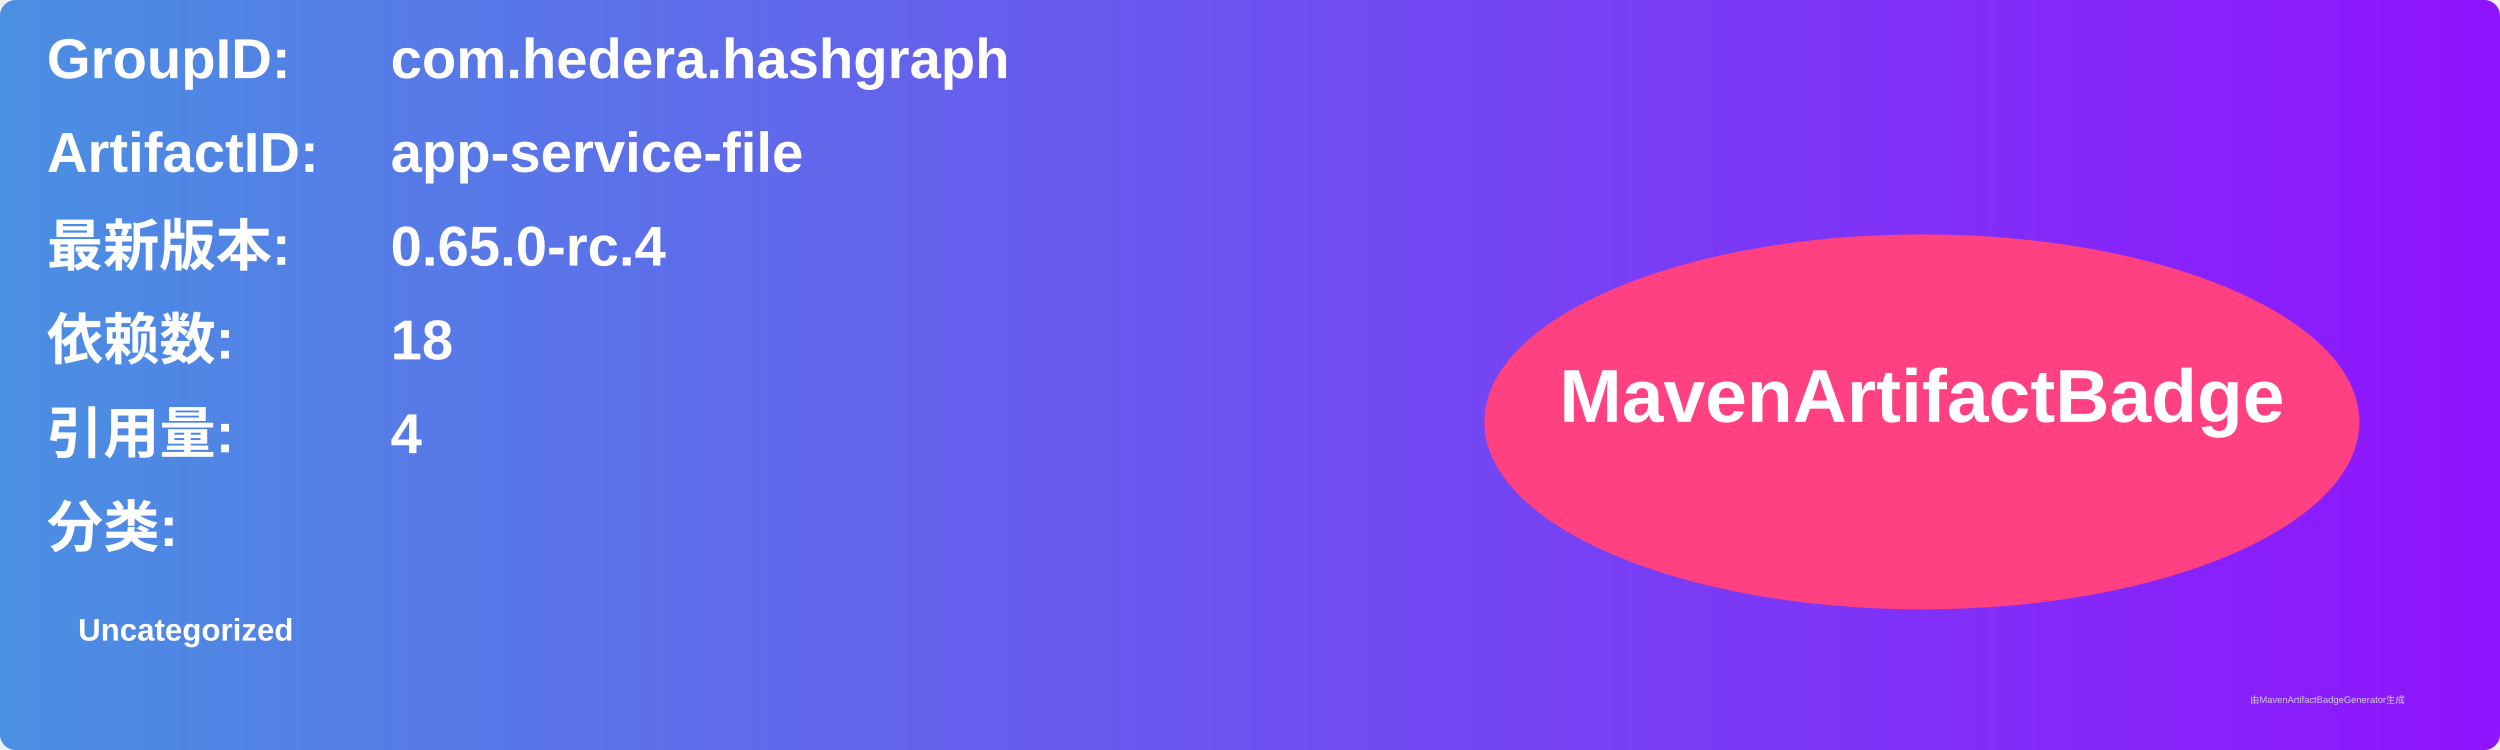
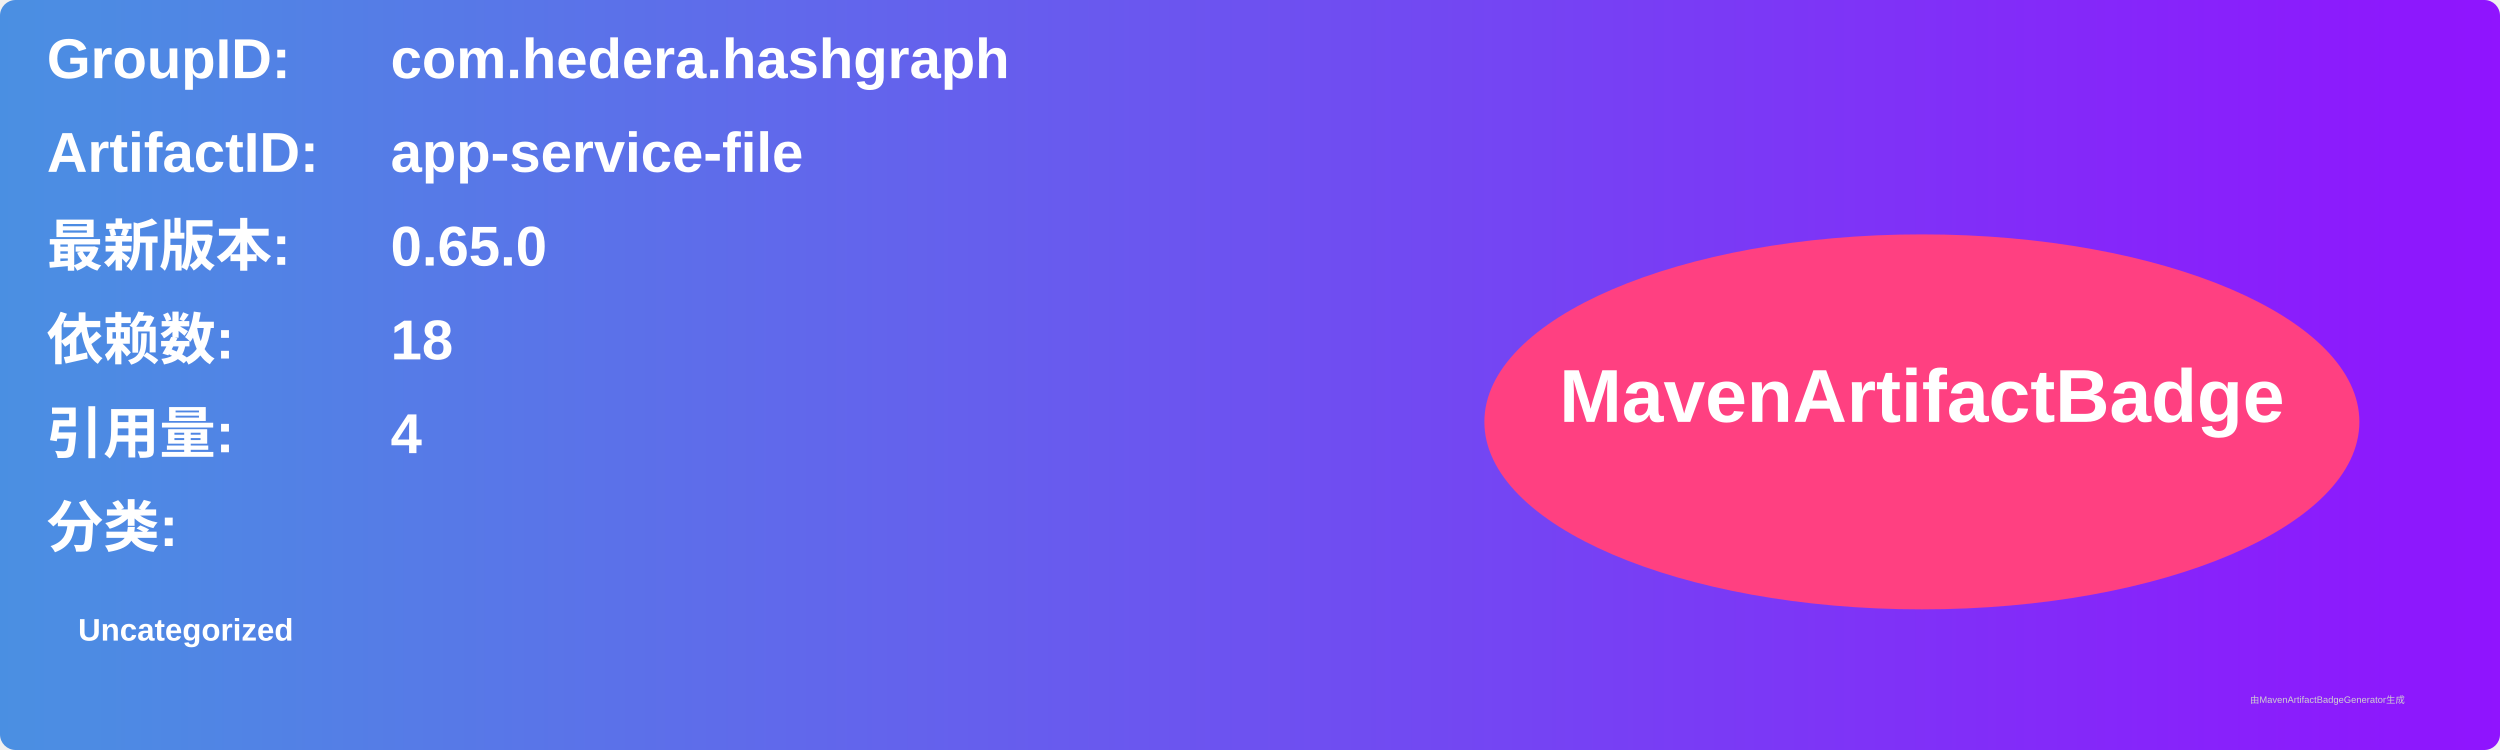
<svg xmlns="http://www.w3.org/2000/svg" width="800" height="240" viewBox="0 0 800 240">
  <linearGradient id="grad" x1="0%" y1="0%" x2="100%" y2="0%">
    <stop offset="0%" stop-color="#4a90e2" />
    <stop offset="100%" stop-color="#9013fe" />
  </linearGradient>
  <rect width="100%" height="100%" rx="5" ry="5" fill="url(#grad)" />
  <g transform="translate(15, 15)">
    <text x="0" y="10" font-family="Arial" font-size="18" fill="white" font-weight="bold" width="260">GroupID:</text>
    <text x="110" y="10" font-family="Arial" font-size="18" fill="white" font-weight="bold" width="460">com.hedera.hashgraph</text>
    <text x="0" y="40" font-family="Arial" font-size="18" fill="white" font-weight="bold" width="260">ArtifactID:</text>
    <text x="110" y="40" font-family="Arial" font-size="18" fill="white" font-weight="bold" width="460">app-service-file</text>
    <text x="0" y="70" font-family="Arial" font-size="18" fill="white" font-weight="bold">最新版本:</text>
    <text x="110" y="70" font-family="Arial" font-size="18" fill="white" font-weight="bold">
-       <tspan font-weight="bold">0.65.0-rc.4</tspan>
+       <tspan font-weight="bold">0.65.0</tspan>
    </text>
    <text x="0" y="100" font-family="Arial" font-size="18" fill="white" font-weight="bold">依赖数: </text>
    <text x="110" y="100" font-family="Arial" font-size="18" fill="white">
      <tspan font-weight="bold">18</tspan>
    </text>
    <text x="0" y="130" font-family="Arial" font-size="18" fill="white" font-weight="bold">引用量: </text>
    <text x="110" y="130" font-family="Arial" font-size="18" fill="white">
      <tspan font-weight="bold">4</tspan>
    </text>
    <text x="0" y="160" font-family="Arial" font-size="18" fill="white" font-weight="bold">分类:</text>
    <text x="10" y="190" font-family="Arial" font-size="10" fill="white">
      <tspan font-weight="bold">Uncategorized</tspan>
    </text>
    <ellipse cx="600" cy="120" rx="140" ry="60" fill="#ff4081" />
    <text x="600" y="120" text-anchor="middle" font-family="Arial" font-size="24" fill="white" font-weight="bold">MavenArtifactBadge</text>
  </g>
  <text x="720" y="225" font-family="Arial" font-size="3" fill="#d0d0d0">由MavenArtifactBadgeGenerator生成</text>
</svg>
